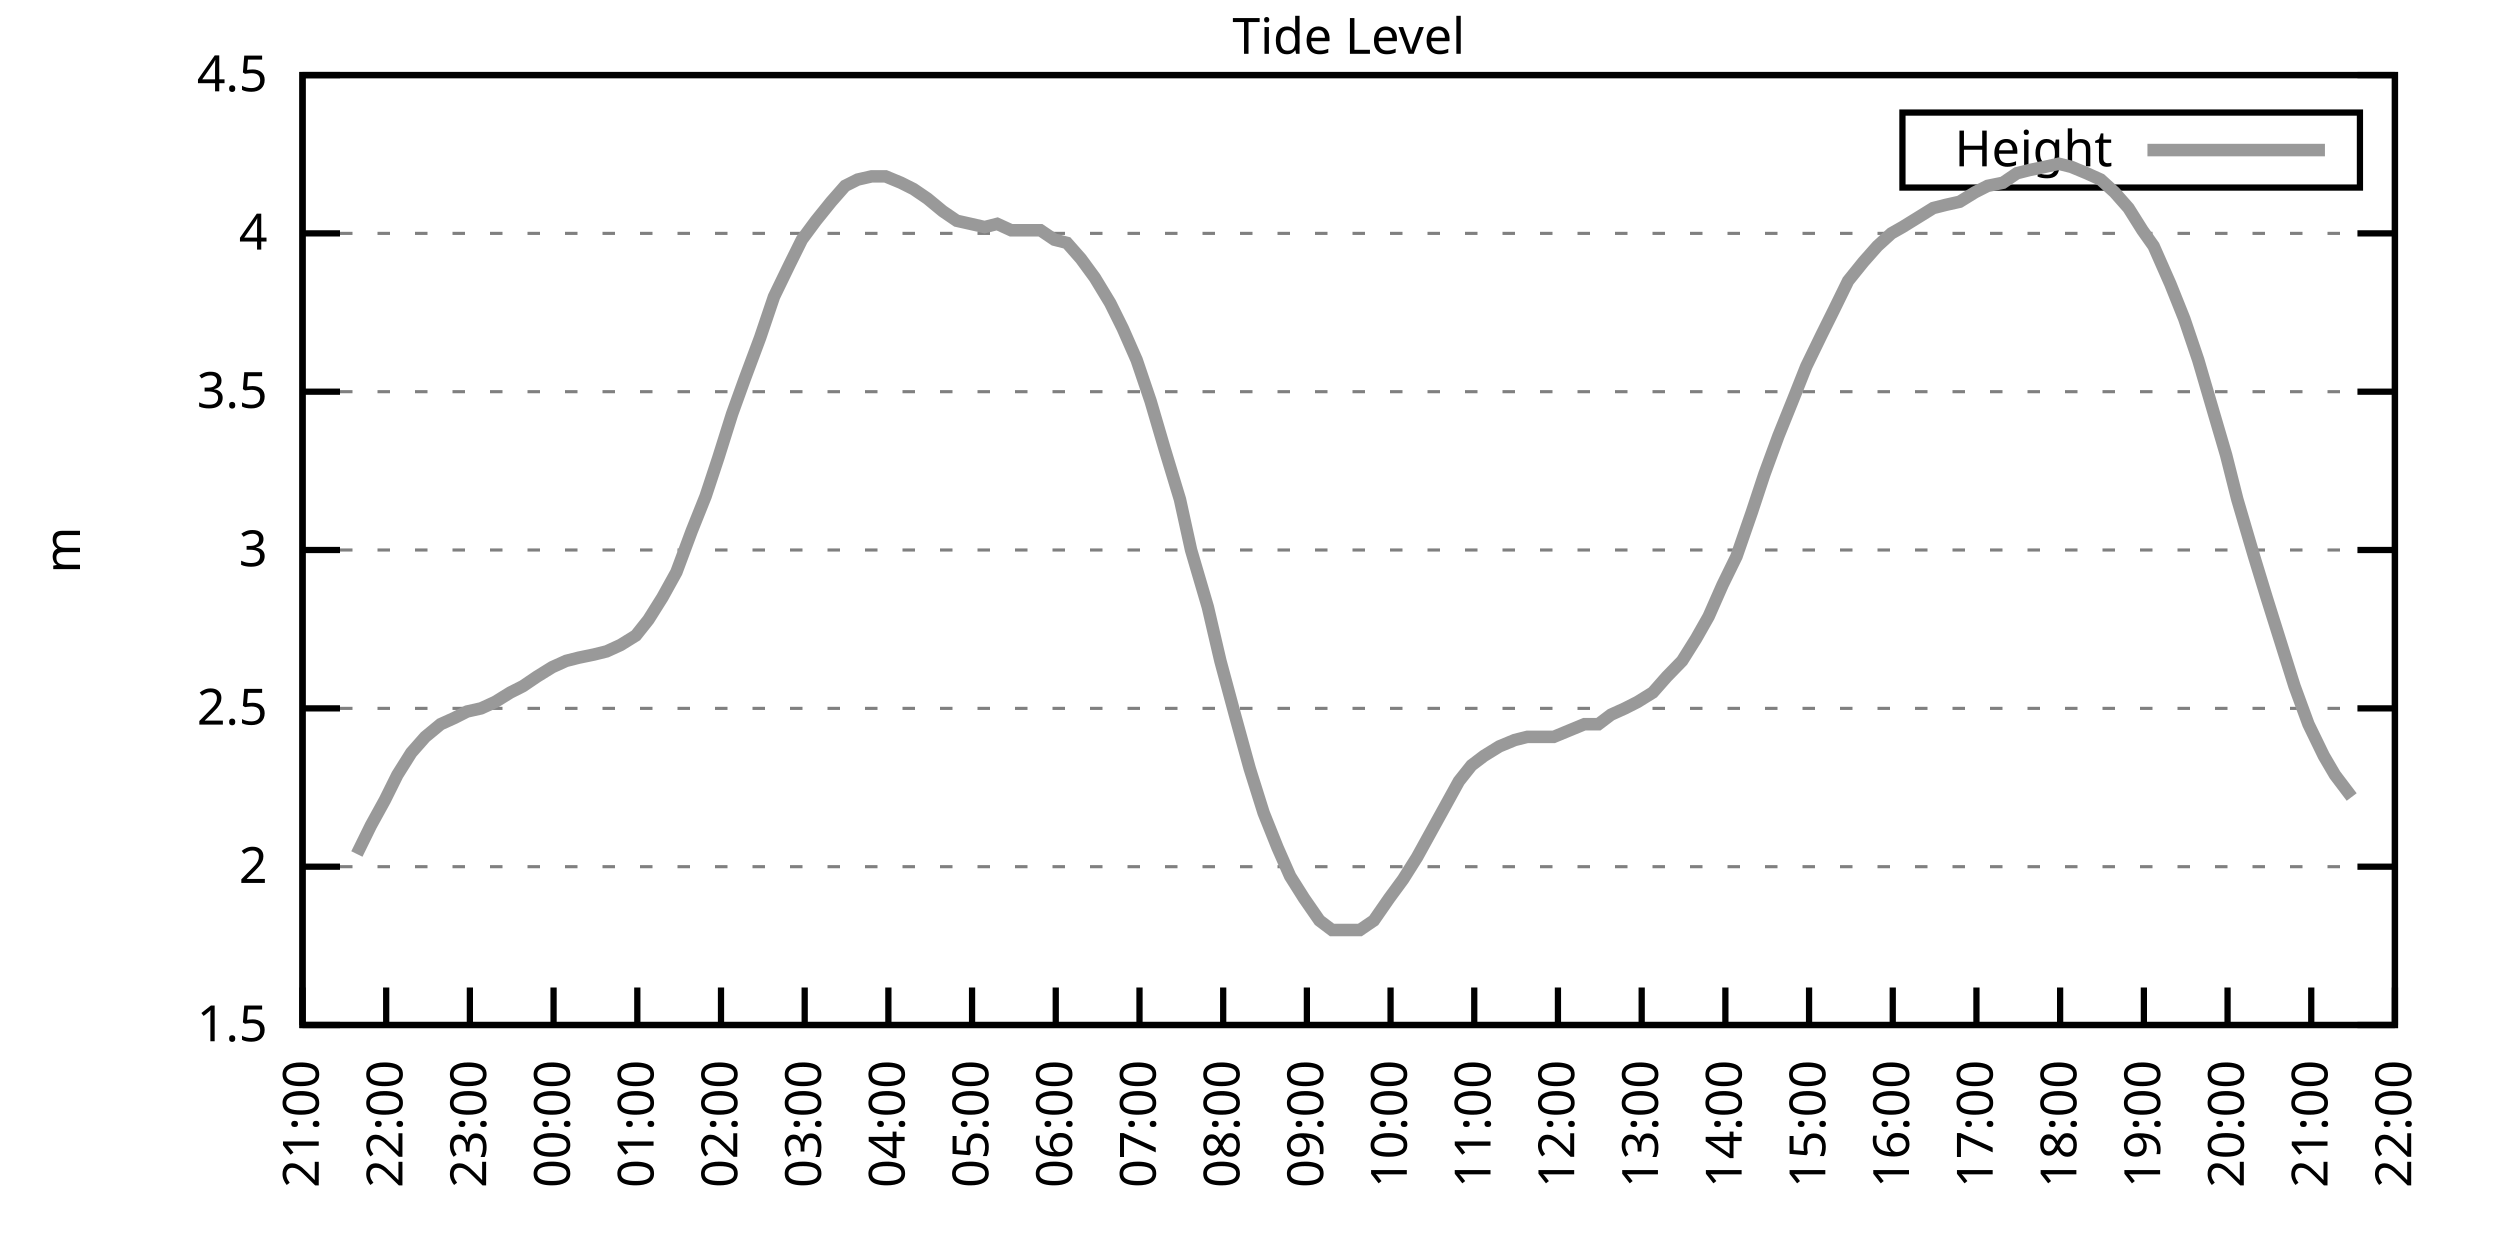
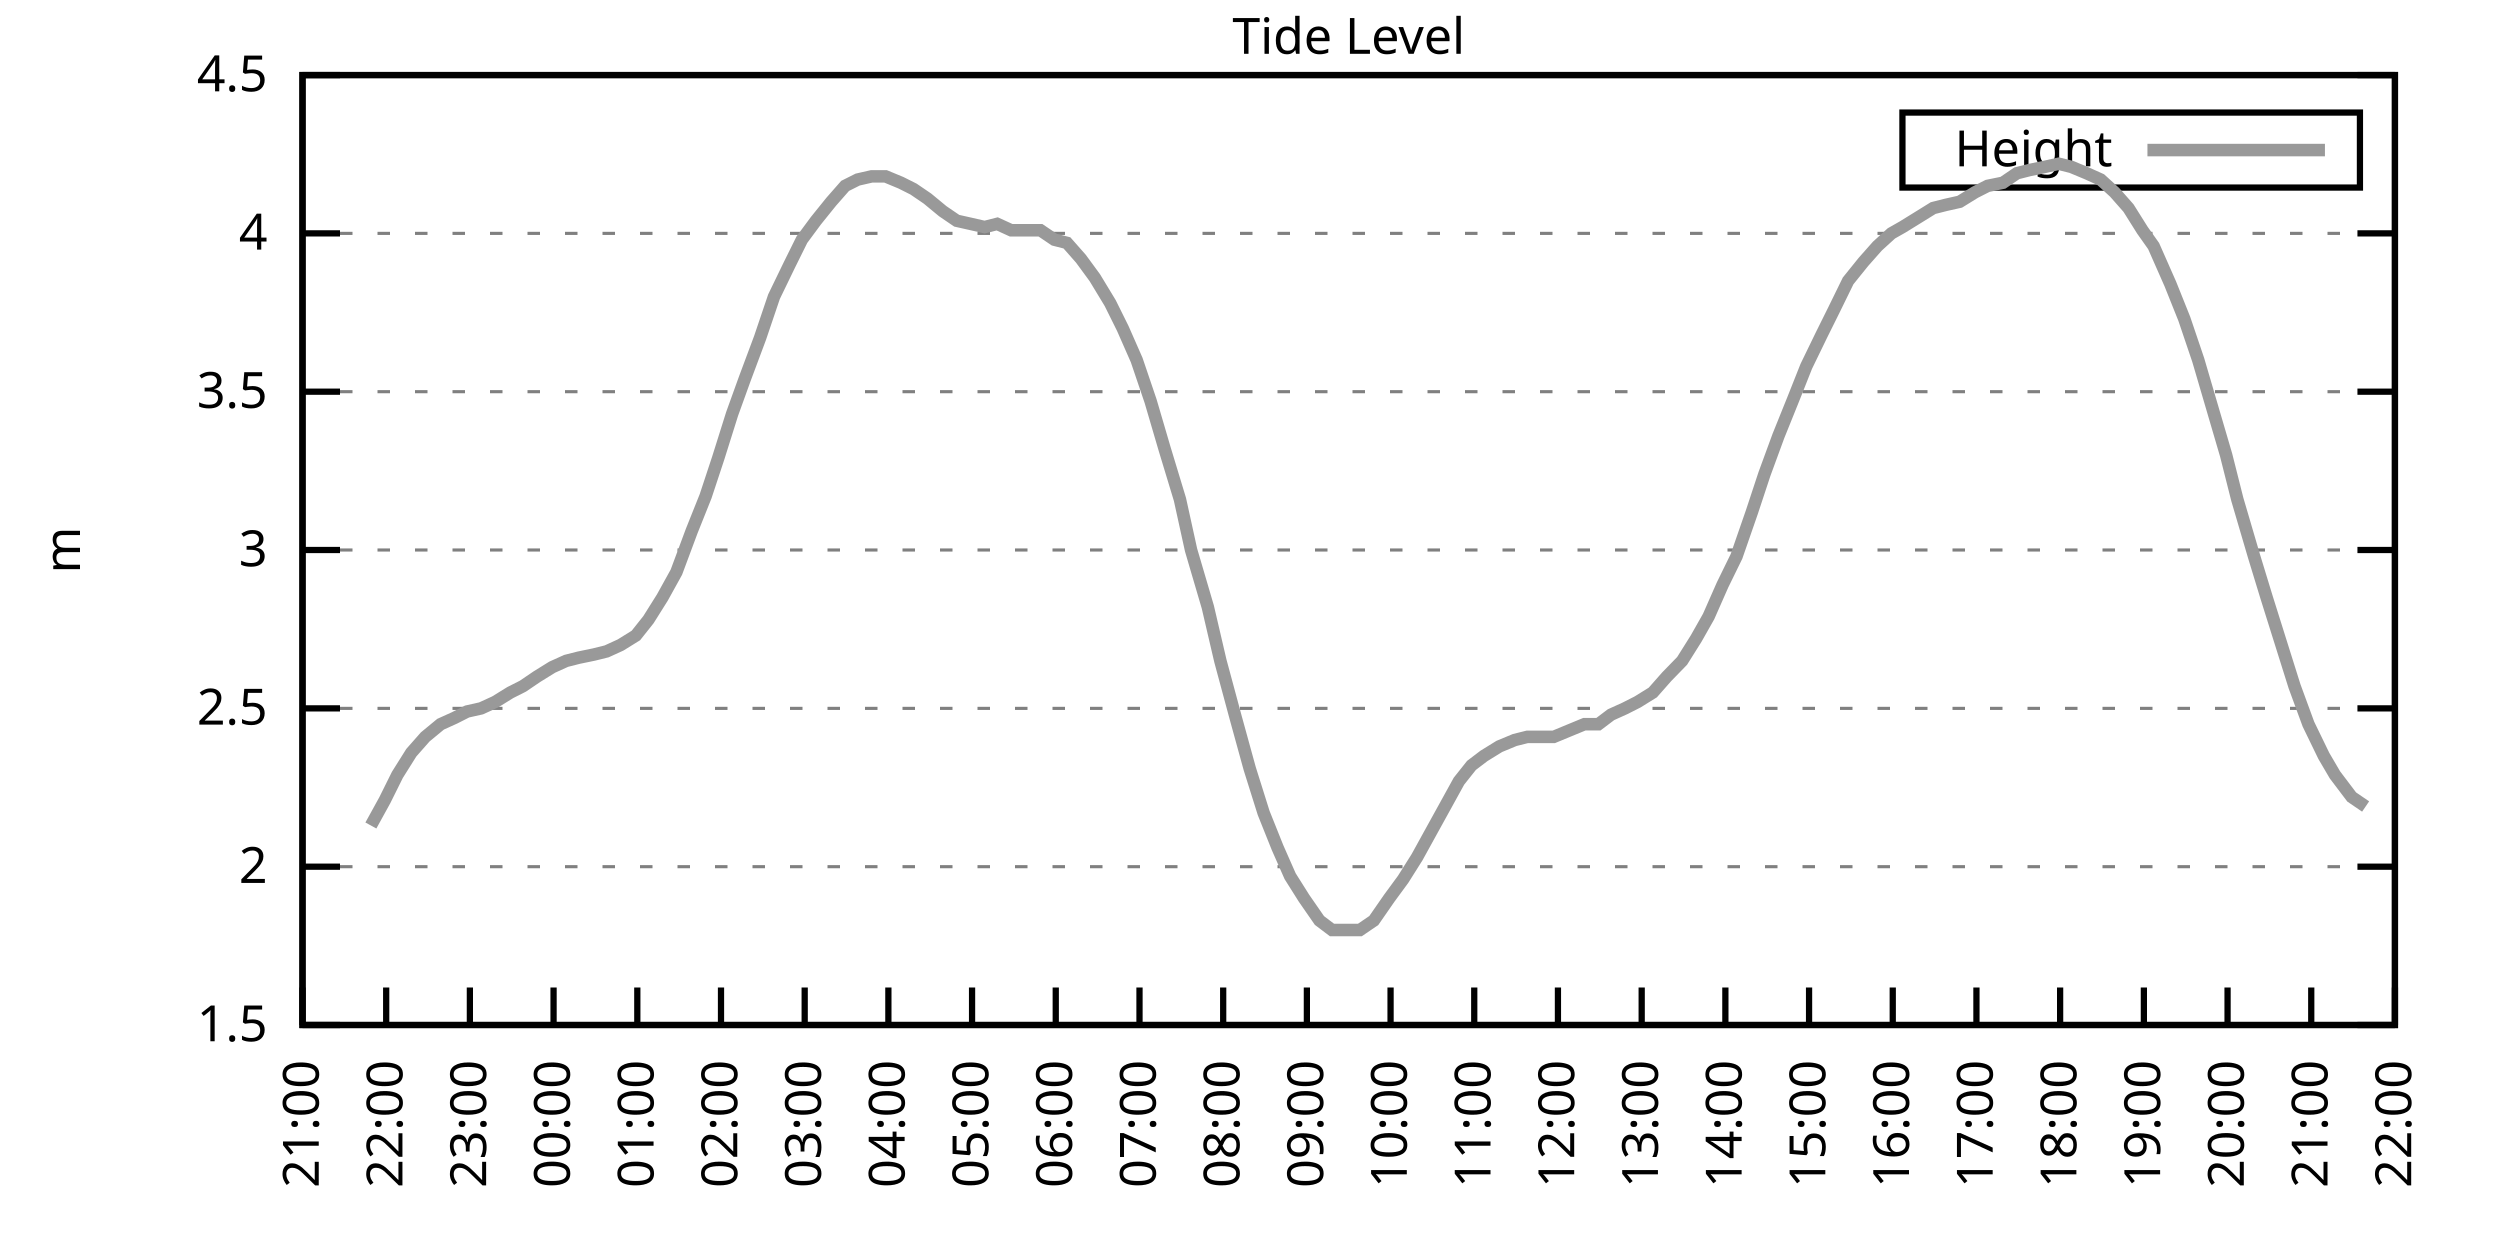
<svg xmlns="http://www.w3.org/2000/svg" xmlns:xlink="http://www.w3.org/1999/xlink" width="400" height="200" viewBox="0 0 400 200">
  <g id="gnuplot_canvas">
    <rect x="0" y="0" width="400" height="200" fill="none" />
    <defs>
      <circle id="gpDot" r="0.5" stroke-width="0.5" stroke="currentColor" />
      <path id="gpPt0" stroke-width="0.333" stroke="currentColor" d="M-1,0 h2 M0,-1 v2" />
      <path id="gpPt1" stroke-width="0.333" stroke="currentColor" d="M-1,-1 L1,1 M1,-1 L-1,1" />
      <path id="gpPt2" stroke-width="0.333" stroke="currentColor" d="M-1,0 L1,0 M0,-1 L0,1 M-1,-1 L1,1 M-1,1 L1,-1" />
      <rect id="gpPt3" stroke-width="0.333" stroke="currentColor" x="-1" y="-1" width="2" height="2" />
      <rect id="gpPt4" stroke-width="0.333" stroke="currentColor" fill="currentColor" x="-1" y="-1" width="2" height="2" />
      <circle id="gpPt5" stroke-width="0.333" stroke="currentColor" cx="0" cy="0" r="1" />
      <use xlink:href="#gpPt5" id="gpPt6" fill="currentColor" stroke="none" />
      <path id="gpPt7" stroke-width="0.333" stroke="currentColor" d="M0,-1.33 L-1.33,0.67 L1.33,0.67 z" />
      <use xlink:href="#gpPt7" id="gpPt8" fill="currentColor" stroke="none" />
      <use xlink:href="#gpPt7" id="gpPt9" stroke="currentColor" transform="rotate(180)" />
      <use xlink:href="#gpPt9" id="gpPt10" fill="currentColor" stroke="none" />
      <use xlink:href="#gpPt3" id="gpPt11" stroke="currentColor" transform="rotate(45)" />
      <use xlink:href="#gpPt11" id="gpPt12" fill="currentColor" stroke="none" />
      <path id="gpPt13" stroke-width="0.333" stroke="currentColor" d="M0,1.330 L1.265,0.411 L0.782,-1.067 L-0.782,-1.076 L-1.265,0.411 z" />
      <use xlink:href="#gpPt13" id="gpPt14" fill="currentColor" stroke="none" />
      <filter id="textbox" filterUnits="objectBoundingBox" x="0" y="0" height="1" width="1">
        <feFlood flood-color="white" flood-opacity="1" result="bgnd" />
        <feComposite in="SourceGraphic" in2="bgnd" operator="atop" />
      </filter>
      <filter id="greybox" filterUnits="objectBoundingBox" x="0" y="0" height="1" width="1">
        <feFlood flood-color="lightgrey" flood-opacity="1" result="grey" />
        <feComposite in="SourceGraphic" in2="grey" operator="atop" />
      </filter>
    </defs>
    <g fill="none" color="white" stroke="currentColor" stroke-width="1.00" stroke-linecap="butt" stroke-linejoin="miter">
</g>
    <g fill="none" color="black" stroke="currentColor" stroke-width="1.00" stroke-linecap="butt" stroke-linejoin="miter">
      <g stroke="none" shape-rendering="crispEdges">
        <polygon fill="rgb(255, 255, 255)" points="48.40,164.00 383.18,164.00 383.18,12.02 48.40,12.02 " />
      </g>
    </g>
    <g fill="none" color="black" stroke="currentColor" stroke-width="1.00" stroke-linecap="butt" stroke-linejoin="miter">
</g>
    <g fill="none" color="black" stroke="black" stroke-width="0.50" stroke-linecap="butt" stroke-linejoin="miter">
</g>
    <g fill="none" color="gray" stroke="currentColor" stroke-width="0.50" stroke-linecap="butt" stroke-linejoin="miter">
      <path stroke="gray" stroke-dasharray="2,4" class="gridline" d="M48.40,164.00 L383.19,164.00  " />
    </g>
    <g fill="none" color="gray" stroke="gray" stroke-width="1.00" stroke-linecap="butt" stroke-linejoin="miter">
</g>
    <g fill="none" color="black" stroke="currentColor" stroke-width="1.00" stroke-linecap="butt" stroke-linejoin="miter">
      <path stroke="black" d="M48.40,164.00 L54.40,164.00 M383.19,164.00 L377.19,164.00  " />
      <g transform="translate(42.80,166.60)" stroke="none" fill="black" font-family="Sans" font-size="8.00" text-anchor="end">
        <text>
          <tspan font-family="Sans"> 1.5</tspan>
        </text>
      </g>
    </g>
    <g fill="none" color="black" stroke="currentColor" stroke-width="1.00" stroke-linecap="butt" stroke-linejoin="miter">
</g>
    <g fill="none" color="black" stroke="black" stroke-width="0.50" stroke-linecap="butt" stroke-linejoin="miter">
</g>
    <g fill="none" color="gray" stroke="currentColor" stroke-width="0.50" stroke-linecap="butt" stroke-linejoin="miter">
      <path stroke="gray" stroke-dasharray="2,4" class="gridline" d="M48.40,138.67 L383.19,138.67  " />
    </g>
    <g fill="none" color="gray" stroke="gray" stroke-width="1.00" stroke-linecap="butt" stroke-linejoin="miter">
</g>
    <g fill="none" color="black" stroke="currentColor" stroke-width="1.00" stroke-linecap="butt" stroke-linejoin="miter">
      <path stroke="black" d="M48.40,138.67 L54.40,138.67 M383.19,138.67 L377.19,138.67  " />
      <g transform="translate(42.80,141.27)" stroke="none" fill="black" font-family="Sans" font-size="8.00" text-anchor="end">
        <text>
          <tspan font-family="Sans"> 2</tspan>
        </text>
      </g>
    </g>
    <g fill="none" color="black" stroke="currentColor" stroke-width="1.00" stroke-linecap="butt" stroke-linejoin="miter">
</g>
    <g fill="none" color="black" stroke="black" stroke-width="0.50" stroke-linecap="butt" stroke-linejoin="miter">
</g>
    <g fill="none" color="gray" stroke="currentColor" stroke-width="0.50" stroke-linecap="butt" stroke-linejoin="miter">
      <path stroke="gray" stroke-dasharray="2,4" class="gridline" d="M48.40,113.34 L383.19,113.34  " />
    </g>
    <g fill="none" color="gray" stroke="gray" stroke-width="1.00" stroke-linecap="butt" stroke-linejoin="miter">
</g>
    <g fill="none" color="black" stroke="currentColor" stroke-width="1.00" stroke-linecap="butt" stroke-linejoin="miter">
      <path stroke="black" d="M48.40,113.34 L54.40,113.34 M383.19,113.34 L377.19,113.34  " />
      <g transform="translate(42.80,115.94)" stroke="none" fill="black" font-family="Sans" font-size="8.00" text-anchor="end">
        <text>
          <tspan font-family="Sans"> 2.5</tspan>
        </text>
      </g>
    </g>
    <g fill="none" color="black" stroke="currentColor" stroke-width="1.00" stroke-linecap="butt" stroke-linejoin="miter">
</g>
    <g fill="none" color="black" stroke="black" stroke-width="0.50" stroke-linecap="butt" stroke-linejoin="miter">
</g>
    <g fill="none" color="gray" stroke="currentColor" stroke-width="0.50" stroke-linecap="butt" stroke-linejoin="miter">
      <path stroke="gray" stroke-dasharray="2,4" class="gridline" d="M48.40,88.00 L383.19,88.00  " />
    </g>
    <g fill="none" color="gray" stroke="gray" stroke-width="1.00" stroke-linecap="butt" stroke-linejoin="miter">
</g>
    <g fill="none" color="black" stroke="currentColor" stroke-width="1.00" stroke-linecap="butt" stroke-linejoin="miter">
      <path stroke="black" d="M48.40,88.00 L54.40,88.00 M383.19,88.00 L377.19,88.00  " />
      <g transform="translate(42.80,90.60)" stroke="none" fill="black" font-family="Sans" font-size="8.00" text-anchor="end">
        <text>
          <tspan font-family="Sans"> 3</tspan>
        </text>
      </g>
    </g>
    <g fill="none" color="black" stroke="currentColor" stroke-width="1.00" stroke-linecap="butt" stroke-linejoin="miter">
</g>
    <g fill="none" color="black" stroke="black" stroke-width="0.50" stroke-linecap="butt" stroke-linejoin="miter">
</g>
    <g fill="none" color="gray" stroke="currentColor" stroke-width="0.50" stroke-linecap="butt" stroke-linejoin="miter">
      <path stroke="gray" stroke-dasharray="2,4" class="gridline" d="M48.40,62.67 L383.19,62.67  " />
    </g>
    <g fill="none" color="gray" stroke="gray" stroke-width="1.00" stroke-linecap="butt" stroke-linejoin="miter">
</g>
    <g fill="none" color="black" stroke="currentColor" stroke-width="1.00" stroke-linecap="butt" stroke-linejoin="miter">
      <path stroke="black" d="M48.40,62.67 L54.40,62.67 M383.19,62.67 L377.19,62.67  " />
      <g transform="translate(42.80,65.27)" stroke="none" fill="black" font-family="Sans" font-size="8.00" text-anchor="end">
        <text>
          <tspan font-family="Sans"> 3.5</tspan>
        </text>
      </g>
    </g>
    <g fill="none" color="black" stroke="currentColor" stroke-width="1.00" stroke-linecap="butt" stroke-linejoin="miter">
</g>
    <g fill="none" color="black" stroke="black" stroke-width="0.50" stroke-linecap="butt" stroke-linejoin="miter">
</g>
    <g fill="none" color="gray" stroke="currentColor" stroke-width="0.50" stroke-linecap="butt" stroke-linejoin="miter">
      <path stroke="gray" stroke-dasharray="2,4" class="gridline" d="M48.40,37.34 L383.19,37.34  " />
    </g>
    <g fill="none" color="gray" stroke="gray" stroke-width="1.00" stroke-linecap="butt" stroke-linejoin="miter">
</g>
    <g fill="none" color="black" stroke="currentColor" stroke-width="1.00" stroke-linecap="butt" stroke-linejoin="miter">
      <path stroke="black" d="M48.40,37.34 L54.40,37.34 M383.19,37.34 L377.19,37.34  " />
      <g transform="translate(42.80,39.94)" stroke="none" fill="black" font-family="Sans" font-size="8.00" text-anchor="end">
        <text>
          <tspan font-family="Sans"> 4</tspan>
        </text>
      </g>
    </g>
    <g fill="none" color="black" stroke="currentColor" stroke-width="1.00" stroke-linecap="butt" stroke-linejoin="miter">
</g>
    <g fill="none" color="black" stroke="black" stroke-width="0.50" stroke-linecap="butt" stroke-linejoin="miter">
</g>
    <g fill="none" color="gray" stroke="currentColor" stroke-width="0.50" stroke-linecap="butt" stroke-linejoin="miter">
      <path stroke="gray" stroke-dasharray="2,4" class="gridline" d="M48.40,12.01 L383.19,12.01  " />
    </g>
    <g fill="none" color="gray" stroke="gray" stroke-width="1.00" stroke-linecap="butt" stroke-linejoin="miter">
</g>
    <g fill="none" color="black" stroke="currentColor" stroke-width="1.00" stroke-linecap="butt" stroke-linejoin="miter">
      <path stroke="black" d="M48.40,12.01 L54.40,12.01 M383.19,12.01 L377.19,12.01  " />
      <g transform="translate(42.80,14.61)" stroke="none" fill="black" font-family="Sans" font-size="8.00" text-anchor="end">
        <text>
          <tspan font-family="Sans"> 4.5</tspan>
        </text>
      </g>
    </g>
    <g fill="none" color="black" stroke="currentColor" stroke-width="1.00" stroke-linecap="butt" stroke-linejoin="miter">
      <path stroke="black" d="M48.40,164.00 L48.40,158.00  " />
      <g transform="translate(51.00,169.60) rotate(270.00)" stroke="none" fill="black" font-family="Sans" font-size="8.00" text-anchor="end">
        <text>
          <tspan font-family="Sans">21:00</tspan>
        </text>
      </g>
    </g>
    <g fill="none" color="black" stroke="currentColor" stroke-width="1.00" stroke-linecap="butt" stroke-linejoin="miter">
      <path stroke="black" d="M61.79,164.00 L61.79,158.00  " />
      <g transform="translate(64.39,169.60) rotate(270.00)" stroke="none" fill="black" font-family="Sans" font-size="8.00" text-anchor="end">
        <text>
          <tspan font-family="Sans">22:00</tspan>
        </text>
      </g>
    </g>
    <g fill="none" color="black" stroke="currentColor" stroke-width="1.00" stroke-linecap="butt" stroke-linejoin="miter">
      <path stroke="black" d="M75.18,164.00 L75.18,158.00  " />
      <g transform="translate(77.78,169.60) rotate(270.00)" stroke="none" fill="black" font-family="Sans" font-size="8.00" text-anchor="end">
        <text>
          <tspan font-family="Sans">23:00</tspan>
        </text>
      </g>
    </g>
    <g fill="none" color="black" stroke="currentColor" stroke-width="1.00" stroke-linecap="butt" stroke-linejoin="miter">
      <path stroke="black" d="M88.57,164.00 L88.57,158.00  " />
      <g transform="translate(91.17,169.60) rotate(270.00)" stroke="none" fill="black" font-family="Sans" font-size="8.00" text-anchor="end">
        <text>
          <tspan font-family="Sans">00:00</tspan>
        </text>
      </g>
    </g>
    <g fill="none" color="black" stroke="currentColor" stroke-width="1.00" stroke-linecap="butt" stroke-linejoin="miter">
      <path stroke="black" d="M101.97,164.00 L101.97,158.00  " />
      <g transform="translate(104.57,169.60) rotate(270.00)" stroke="none" fill="black" font-family="Sans" font-size="8.00" text-anchor="end">
        <text>
          <tspan font-family="Sans">01:00</tspan>
        </text>
      </g>
    </g>
    <g fill="none" color="black" stroke="currentColor" stroke-width="1.00" stroke-linecap="butt" stroke-linejoin="miter">
      <path stroke="black" d="M115.36,164.00 L115.36,158.00  " />
      <g transform="translate(117.96,169.60) rotate(270.00)" stroke="none" fill="black" font-family="Sans" font-size="8.00" text-anchor="end">
        <text>
          <tspan font-family="Sans">02:00</tspan>
        </text>
      </g>
    </g>
    <g fill="none" color="black" stroke="currentColor" stroke-width="1.00" stroke-linecap="butt" stroke-linejoin="miter">
      <path stroke="black" d="M128.75,164.00 L128.75,158.00  " />
      <g transform="translate(131.35,169.60) rotate(270.00)" stroke="none" fill="black" font-family="Sans" font-size="8.00" text-anchor="end">
        <text>
          <tspan font-family="Sans">03:00</tspan>
        </text>
      </g>
    </g>
    <g fill="none" color="black" stroke="currentColor" stroke-width="1.00" stroke-linecap="butt" stroke-linejoin="miter">
      <path stroke="black" d="M142.14,164.00 L142.14,158.00  " />
      <g transform="translate(144.74,169.60) rotate(270.00)" stroke="none" fill="black" font-family="Sans" font-size="8.00" text-anchor="end">
        <text>
          <tspan font-family="Sans">04:00</tspan>
        </text>
      </g>
    </g>
    <g fill="none" color="black" stroke="currentColor" stroke-width="1.00" stroke-linecap="butt" stroke-linejoin="miter">
      <path stroke="black" d="M155.53,164.00 L155.53,158.00  " />
      <g transform="translate(158.13,169.60) rotate(270.00)" stroke="none" fill="black" font-family="Sans" font-size="8.00" text-anchor="end">
        <text>
          <tspan font-family="Sans">05:00</tspan>
        </text>
      </g>
    </g>
    <g fill="none" color="black" stroke="currentColor" stroke-width="1.00" stroke-linecap="butt" stroke-linejoin="miter">
      <path stroke="black" d="M168.92,164.00 L168.92,158.00  " />
      <g transform="translate(171.52,169.60) rotate(270.00)" stroke="none" fill="black" font-family="Sans" font-size="8.00" text-anchor="end">
        <text>
          <tspan font-family="Sans">06:00</tspan>
        </text>
      </g>
    </g>
    <g fill="none" color="black" stroke="currentColor" stroke-width="1.00" stroke-linecap="butt" stroke-linejoin="miter">
      <path stroke="black" d="M182.32,164.00 L182.32,158.00  " />
      <g transform="translate(184.92,169.60) rotate(270.00)" stroke="none" fill="black" font-family="Sans" font-size="8.00" text-anchor="end">
        <text>
          <tspan font-family="Sans">07:00</tspan>
        </text>
      </g>
    </g>
    <g fill="none" color="black" stroke="currentColor" stroke-width="1.00" stroke-linecap="butt" stroke-linejoin="miter">
      <path stroke="black" d="M195.71,164.00 L195.71,158.00  " />
      <g transform="translate(198.31,169.60) rotate(270.00)" stroke="none" fill="black" font-family="Sans" font-size="8.00" text-anchor="end">
        <text>
          <tspan font-family="Sans">08:00</tspan>
        </text>
      </g>
    </g>
    <g fill="none" color="black" stroke="currentColor" stroke-width="1.00" stroke-linecap="butt" stroke-linejoin="miter">
      <path stroke="black" d="M209.10,164.00 L209.10,158.00  " />
      <g transform="translate(211.70,169.60) rotate(270.00)" stroke="none" fill="black" font-family="Sans" font-size="8.00" text-anchor="end">
        <text>
          <tspan font-family="Sans">09:00</tspan>
        </text>
      </g>
    </g>
    <g fill="none" color="black" stroke="currentColor" stroke-width="1.00" stroke-linecap="butt" stroke-linejoin="miter">
      <path stroke="black" d="M222.49,164.00 L222.49,158.00  " />
      <g transform="translate(225.09,169.60) rotate(270.00)" stroke="none" fill="black" font-family="Sans" font-size="8.00" text-anchor="end">
        <text>
          <tspan font-family="Sans">10:00</tspan>
        </text>
      </g>
    </g>
    <g fill="none" color="black" stroke="currentColor" stroke-width="1.00" stroke-linecap="butt" stroke-linejoin="miter">
      <path stroke="black" d="M235.88,164.00 L235.88,158.00  " />
      <g transform="translate(238.48,169.60) rotate(270.00)" stroke="none" fill="black" font-family="Sans" font-size="8.00" text-anchor="end">
        <text>
          <tspan font-family="Sans">11:00</tspan>
        </text>
      </g>
    </g>
    <g fill="none" color="black" stroke="currentColor" stroke-width="1.00" stroke-linecap="butt" stroke-linejoin="miter">
      <path stroke="black" d="M249.27,164.00 L249.27,158.00  " />
      <g transform="translate(251.87,169.60) rotate(270.00)" stroke="none" fill="black" font-family="Sans" font-size="8.00" text-anchor="end">
        <text>
          <tspan font-family="Sans">12:00</tspan>
        </text>
      </g>
    </g>
    <g fill="none" color="black" stroke="currentColor" stroke-width="1.00" stroke-linecap="butt" stroke-linejoin="miter">
      <path stroke="black" d="M262.67,164.00 L262.67,158.00  " />
      <g transform="translate(265.27,169.60) rotate(270.00)" stroke="none" fill="black" font-family="Sans" font-size="8.00" text-anchor="end">
        <text>
          <tspan font-family="Sans">13:00</tspan>
        </text>
      </g>
    </g>
    <g fill="none" color="black" stroke="currentColor" stroke-width="1.00" stroke-linecap="butt" stroke-linejoin="miter">
      <path stroke="black" d="M276.06,164.00 L276.06,158.00  " />
      <g transform="translate(278.66,169.60) rotate(270.00)" stroke="none" fill="black" font-family="Sans" font-size="8.00" text-anchor="end">
        <text>
          <tspan font-family="Sans">14:00</tspan>
        </text>
      </g>
    </g>
    <g fill="none" color="black" stroke="currentColor" stroke-width="1.00" stroke-linecap="butt" stroke-linejoin="miter">
      <path stroke="black" d="M289.45,164.00 L289.45,158.00  " />
      <g transform="translate(292.05,169.60) rotate(270.00)" stroke="none" fill="black" font-family="Sans" font-size="8.00" text-anchor="end">
        <text>
          <tspan font-family="Sans">15:00</tspan>
        </text>
      </g>
    </g>
    <g fill="none" color="black" stroke="currentColor" stroke-width="1.00" stroke-linecap="butt" stroke-linejoin="miter">
      <path stroke="black" d="M302.84,164.00 L302.84,158.00  " />
      <g transform="translate(305.44,169.60) rotate(270.00)" stroke="none" fill="black" font-family="Sans" font-size="8.00" text-anchor="end">
        <text>
          <tspan font-family="Sans">16:00</tspan>
        </text>
      </g>
    </g>
    <g fill="none" color="black" stroke="currentColor" stroke-width="1.00" stroke-linecap="butt" stroke-linejoin="miter">
      <path stroke="black" d="M316.23,164.00 L316.23,158.00  " />
      <g transform="translate(318.83,169.60) rotate(270.00)" stroke="none" fill="black" font-family="Sans" font-size="8.00" text-anchor="end">
        <text>
          <tspan font-family="Sans">17:00</tspan>
        </text>
      </g>
    </g>
    <g fill="none" color="black" stroke="currentColor" stroke-width="1.00" stroke-linecap="butt" stroke-linejoin="miter">
      <path stroke="black" d="M329.62,164.00 L329.62,158.00  " />
      <g transform="translate(332.22,169.60) rotate(270.00)" stroke="none" fill="black" font-family="Sans" font-size="8.00" text-anchor="end">
        <text>
          <tspan font-family="Sans">18:00</tspan>
        </text>
      </g>
    </g>
    <g fill="none" color="black" stroke="currentColor" stroke-width="1.00" stroke-linecap="butt" stroke-linejoin="miter">
      <path stroke="black" d="M343.02,164.00 L343.02,158.00  " />
      <g transform="translate(345.62,169.60) rotate(270.00)" stroke="none" fill="black" font-family="Sans" font-size="8.00" text-anchor="end">
        <text>
          <tspan font-family="Sans">19:00</tspan>
        </text>
      </g>
    </g>
    <g fill="none" color="black" stroke="currentColor" stroke-width="1.00" stroke-linecap="butt" stroke-linejoin="miter">
      <path stroke="black" d="M356.41,164.00 L356.41,158.00  " />
      <g transform="translate(359.01,169.60) rotate(270.00)" stroke="none" fill="black" font-family="Sans" font-size="8.00" text-anchor="end">
        <text>
          <tspan font-family="Sans">20:00</tspan>
        </text>
      </g>
    </g>
    <g fill="none" color="black" stroke="currentColor" stroke-width="1.00" stroke-linecap="butt" stroke-linejoin="miter">
      <path stroke="black" d="M369.80,164.00 L369.80,158.00  " />
      <g transform="translate(372.40,169.60) rotate(270.00)" stroke="none" fill="black" font-family="Sans" font-size="8.00" text-anchor="end">
        <text>
          <tspan font-family="Sans">21:00</tspan>
        </text>
      </g>
    </g>
    <g fill="none" color="black" stroke="currentColor" stroke-width="1.00" stroke-linecap="butt" stroke-linejoin="miter">
      <path stroke="black" d="M383.19,164.00 L383.19,158.00  " />
      <g transform="translate(385.79,169.60) rotate(270.00)" stroke="none" fill="black" font-family="Sans" font-size="8.00" text-anchor="end">
        <text>
          <tspan font-family="Sans">22:00</tspan>
        </text>
      </g>
    </g>
    <g fill="none" color="black" stroke="currentColor" stroke-width="1.00" stroke-linecap="butt" stroke-linejoin="miter">
</g>
    <g fill="none" color="black" stroke="currentColor" stroke-width="1.00" stroke-linecap="butt" stroke-linejoin="miter">
      <path stroke="black" d="M48.40,12.01 L48.40,164.00 L383.19,164.00 L383.19,12.01 L48.40,12.01 Z  " />
    </g>
    <g fill="none" color="black" stroke="currentColor" stroke-width="1.00" stroke-linecap="butt" stroke-linejoin="miter">
</g>
    <g fill="none" color="black" stroke="currentColor" stroke-width="1.00" stroke-linecap="butt" stroke-linejoin="miter">
      <path stroke="black" d="M304.39,30.01 L304.39,18.01 L377.59,18.01 L377.59,30.01 L304.39,30.01 Z  " />
    </g>
    <g id="Tide_level_plot_1">
      <g fill="none" color="white" stroke="black" stroke-width="2.00" stroke-linecap="butt" stroke-linejoin="miter">
</g>
      <g fill="none" color="black" stroke="currentColor" stroke-width="2.00" stroke-linecap="butt" stroke-linejoin="miter">
        <g transform="translate(337.99,26.61)" stroke="none" fill="black" font-family="Sans" font-size="8.00" text-anchor="end">
          <text>
            <tspan font-family="Sans">Height</tspan>
          </text>
        </g>
      </g>
      <g fill="none" color="black" stroke="currentColor" stroke-width="2.00" stroke-linecap="butt" stroke-linejoin="miter">
-         <path stroke="rgb(153, 153, 153)" d="M343.59,24.01 L371.99,24.01 M57.10,136.64 L59.34,132.08 L61.57,128.03 L63.58,123.98 L65.81,120.43 L68.04,117.90   L70.50,115.87 L72.73,114.86 L74.74,113.84 L76.97,113.34 L79.20,112.32 L81.66,110.80 L83.66,109.79 L85.90,108.27   L88.35,106.75 L90.58,105.74 L92.59,105.23 L95.05,104.72 L97.06,104.22 L99.29,103.20 L101.74,101.68 L103.75,99.15   L105.98,95.60 L108.22,91.55 L110.67,84.97 L112.90,79.39 L114.91,73.31 L117.14,66.22 L119.15,60.65 L121.61,54.06   L123.84,47.47 L126.29,42.41 L128.30,38.35 L130.54,35.32 L132.99,32.28 L135.22,29.74 L137.23,28.73 L139.46,28.22   L141.69,28.22 L144.15,29.24 L146.16,30.25 L148.39,31.77 L150.85,33.80 L153.08,35.32 L155.31,35.82 L157.54,36.33   L159.55,35.82 L161.78,36.84 L164.01,36.84 L166.47,36.84 L168.70,38.35 L170.71,38.86 L172.94,41.39 L175.17,44.43   L177.63,48.49 L179.64,52.54 L181.87,57.61 L184.10,64.19 L186.33,71.79 L188.79,79.90 L190.57,88.00 L193.25,97.12   L195.26,105.74 L197.72,114.86 L199.95,122.96 L202.18,130.06 L204.41,135.63 L206.42,140.19 L208.65,143.73 L211.11,147.28   L213.12,148.80 L215.35,148.80 L217.58,148.80 L219.81,147.28 L222.27,143.73 L224.50,140.69 L226.73,137.15 L228.96,133.10   L231.20,129.04 L233.43,124.99 L235.44,122.46 L237.44,120.94 L239.90,119.42 L242.36,118.40 L244.36,117.90 L246.37,117.90   L248.60,117.90 L251.06,116.88 L253.51,115.87 L255.75,115.87 L257.76,114.35 L259.99,113.34 L262.00,112.32 L264.45,110.80   L266.68,108.27 L269.14,105.74 L271.37,102.19 L273.38,98.64 L275.61,93.58 L277.84,89.02 L280.30,81.93 L282.31,75.85   L284.54,69.77 L286.99,63.69 L289.00,58.62 L291.46,53.55 L293.47,49.50 L295.70,44.94 L298.15,41.90 L300.39,39.37   L302.62,37.34 L304.40,36.33 L306.86,34.81 L309.31,33.29 L311.32,32.78 L313.55,32.28 L316.01,30.76 L318.02,29.74   L320.47,29.24 L322.70,27.72 L324.71,27.21 L327.17,26.70 L329.40,26.20 L331.41,26.70 L333.86,27.72 L336.10,28.73   L338.33,30.76 L340.56,33.29 L342.79,36.84 L344.58,39.37 L347.26,45.45 L349.49,51.02 L351.72,57.61 L353.95,65.21   L356.18,72.81 L357.97,79.90 L360.65,89.02 L362.66,95.60 L364.89,102.70 L367.12,109.79 L369.35,115.87 L371.81,120.94   L373.59,123.98 L376.27,127.52  " />
+         <path stroke="rgb(153, 153, 153)" d="M343.59,24.01 L371.99,24.01 M59.34,132.08 L61.57,128.03 L63.58,123.98 L65.81,120.43 L68.04,117.90 L70.50,115.87   L72.73,114.86 L74.74,113.84 L76.97,113.34 L79.20,112.32 L81.66,110.80 L83.66,109.79 L85.90,108.27 L88.35,106.75   L90.58,105.74 L92.59,105.23 L95.05,104.72 L97.06,104.22 L99.29,103.20 L101.74,101.68 L103.75,99.15 L105.98,95.60   L108.22,91.55 L110.67,84.97 L112.90,79.39 L114.91,73.31 L117.14,66.22 L119.15,60.65 L121.61,54.06 L123.84,47.47   L126.29,42.41 L128.30,38.35 L130.54,35.32 L132.99,32.28 L135.22,29.74 L137.23,28.73 L139.46,28.22 L141.69,28.22   L144.15,29.24 L146.16,30.25 L148.39,31.77 L150.85,33.80 L153.08,35.32 L155.31,35.82 L157.54,36.33 L159.55,35.82   L161.78,36.84 L164.01,36.84 L166.47,36.84 L168.70,38.35 L170.71,38.86 L172.94,41.39 L175.17,44.43 L177.63,48.49   L179.64,52.54 L181.87,57.61 L184.10,64.19 L186.33,71.79 L188.79,79.90 L190.57,88.00 L193.25,97.12 L195.26,105.74   L197.72,114.86 L199.95,122.96 L202.18,130.06 L204.41,135.63 L206.42,140.19 L208.65,143.73 L211.11,147.28 L213.12,148.80   L215.35,148.80 L217.58,148.80 L219.81,147.28 L222.27,143.73 L224.50,140.69 L226.73,137.15 L228.96,133.10 L231.20,129.04   L233.43,124.99 L235.44,122.46 L237.44,120.94 L239.90,119.42 L242.36,118.40 L244.36,117.90 L246.37,117.90 L248.60,117.90   L251.06,116.88 L253.51,115.87 L255.75,115.87 L257.76,114.35 L259.99,113.34 L262.00,112.32 L264.45,110.80 L266.68,108.27   L269.14,105.74 L271.37,102.19 L273.38,98.64 L275.61,93.58 L277.84,89.02 L280.30,81.93 L282.31,75.85 L284.54,69.77   L286.99,63.69 L289.00,58.62 L291.46,53.55 L293.47,49.50 L295.70,44.94 L298.15,41.90 L300.39,39.37 L302.62,37.34   L304.40,36.33 L306.86,34.81 L309.31,33.29 L311.32,32.78 L313.55,32.28 L316.01,30.76 L318.02,29.74 L320.47,29.24   L322.70,27.72 L324.71,27.21 L327.17,26.70 L329.40,26.20 L331.41,26.70 L333.86,27.72 L336.10,28.73 L338.33,30.76   L340.56,33.29 L342.79,36.84 L344.58,39.37 L347.26,45.45 L349.49,51.02 L351.72,57.61 L353.95,65.21 L356.18,72.81   L357.97,79.90 L360.65,89.02 L362.66,95.60 L364.89,102.70 L367.12,109.79 L369.35,115.87 L371.81,120.94 L373.59,123.98   L376.27,127.52 L378.50,129.04  " />
      </g>
    </g>
    <g fill="none" color="black" stroke="currentColor" stroke-width="2.00" stroke-linecap="butt" stroke-linejoin="miter">
</g>
    <g fill="none" color="black" stroke="black" stroke-width="1.00" stroke-linecap="butt" stroke-linejoin="miter">
</g>
    <g fill="none" color="black" stroke="currentColor" stroke-width="1.00" stroke-linecap="butt" stroke-linejoin="miter">
      <path stroke="black" d="M48.40,12.01 L48.40,164.00 L383.19,164.00 L383.19,12.01 L48.40,12.01 Z  " />
      <g transform="translate(12.80,88.01) rotate(270.00)" stroke="none" fill="black" font-family="Sans" font-size="8.00" text-anchor="middle">
        <text>
          <tspan font-family="Sans">m</tspan>
        </text>
      </g>
    </g>
    <g fill="none" color="black" stroke="currentColor" stroke-width="1.00" stroke-linecap="butt" stroke-linejoin="miter">
</g>
    <g fill="none" color="black" stroke="currentColor" stroke-width="1.00" stroke-linecap="butt" stroke-linejoin="miter">
      <g transform="translate(215.79,8.61)" stroke="none" fill="black" font-family="Sans" font-size="8.00" text-anchor="middle">
        <text>
          <tspan font-family="Sans">Tide Level</tspan>
        </text>
      </g>
    </g>
    <g fill="none" color="black" stroke="currentColor" stroke-width="1.00" stroke-linecap="butt" stroke-linejoin="miter">
</g>
  </g>
</svg>
